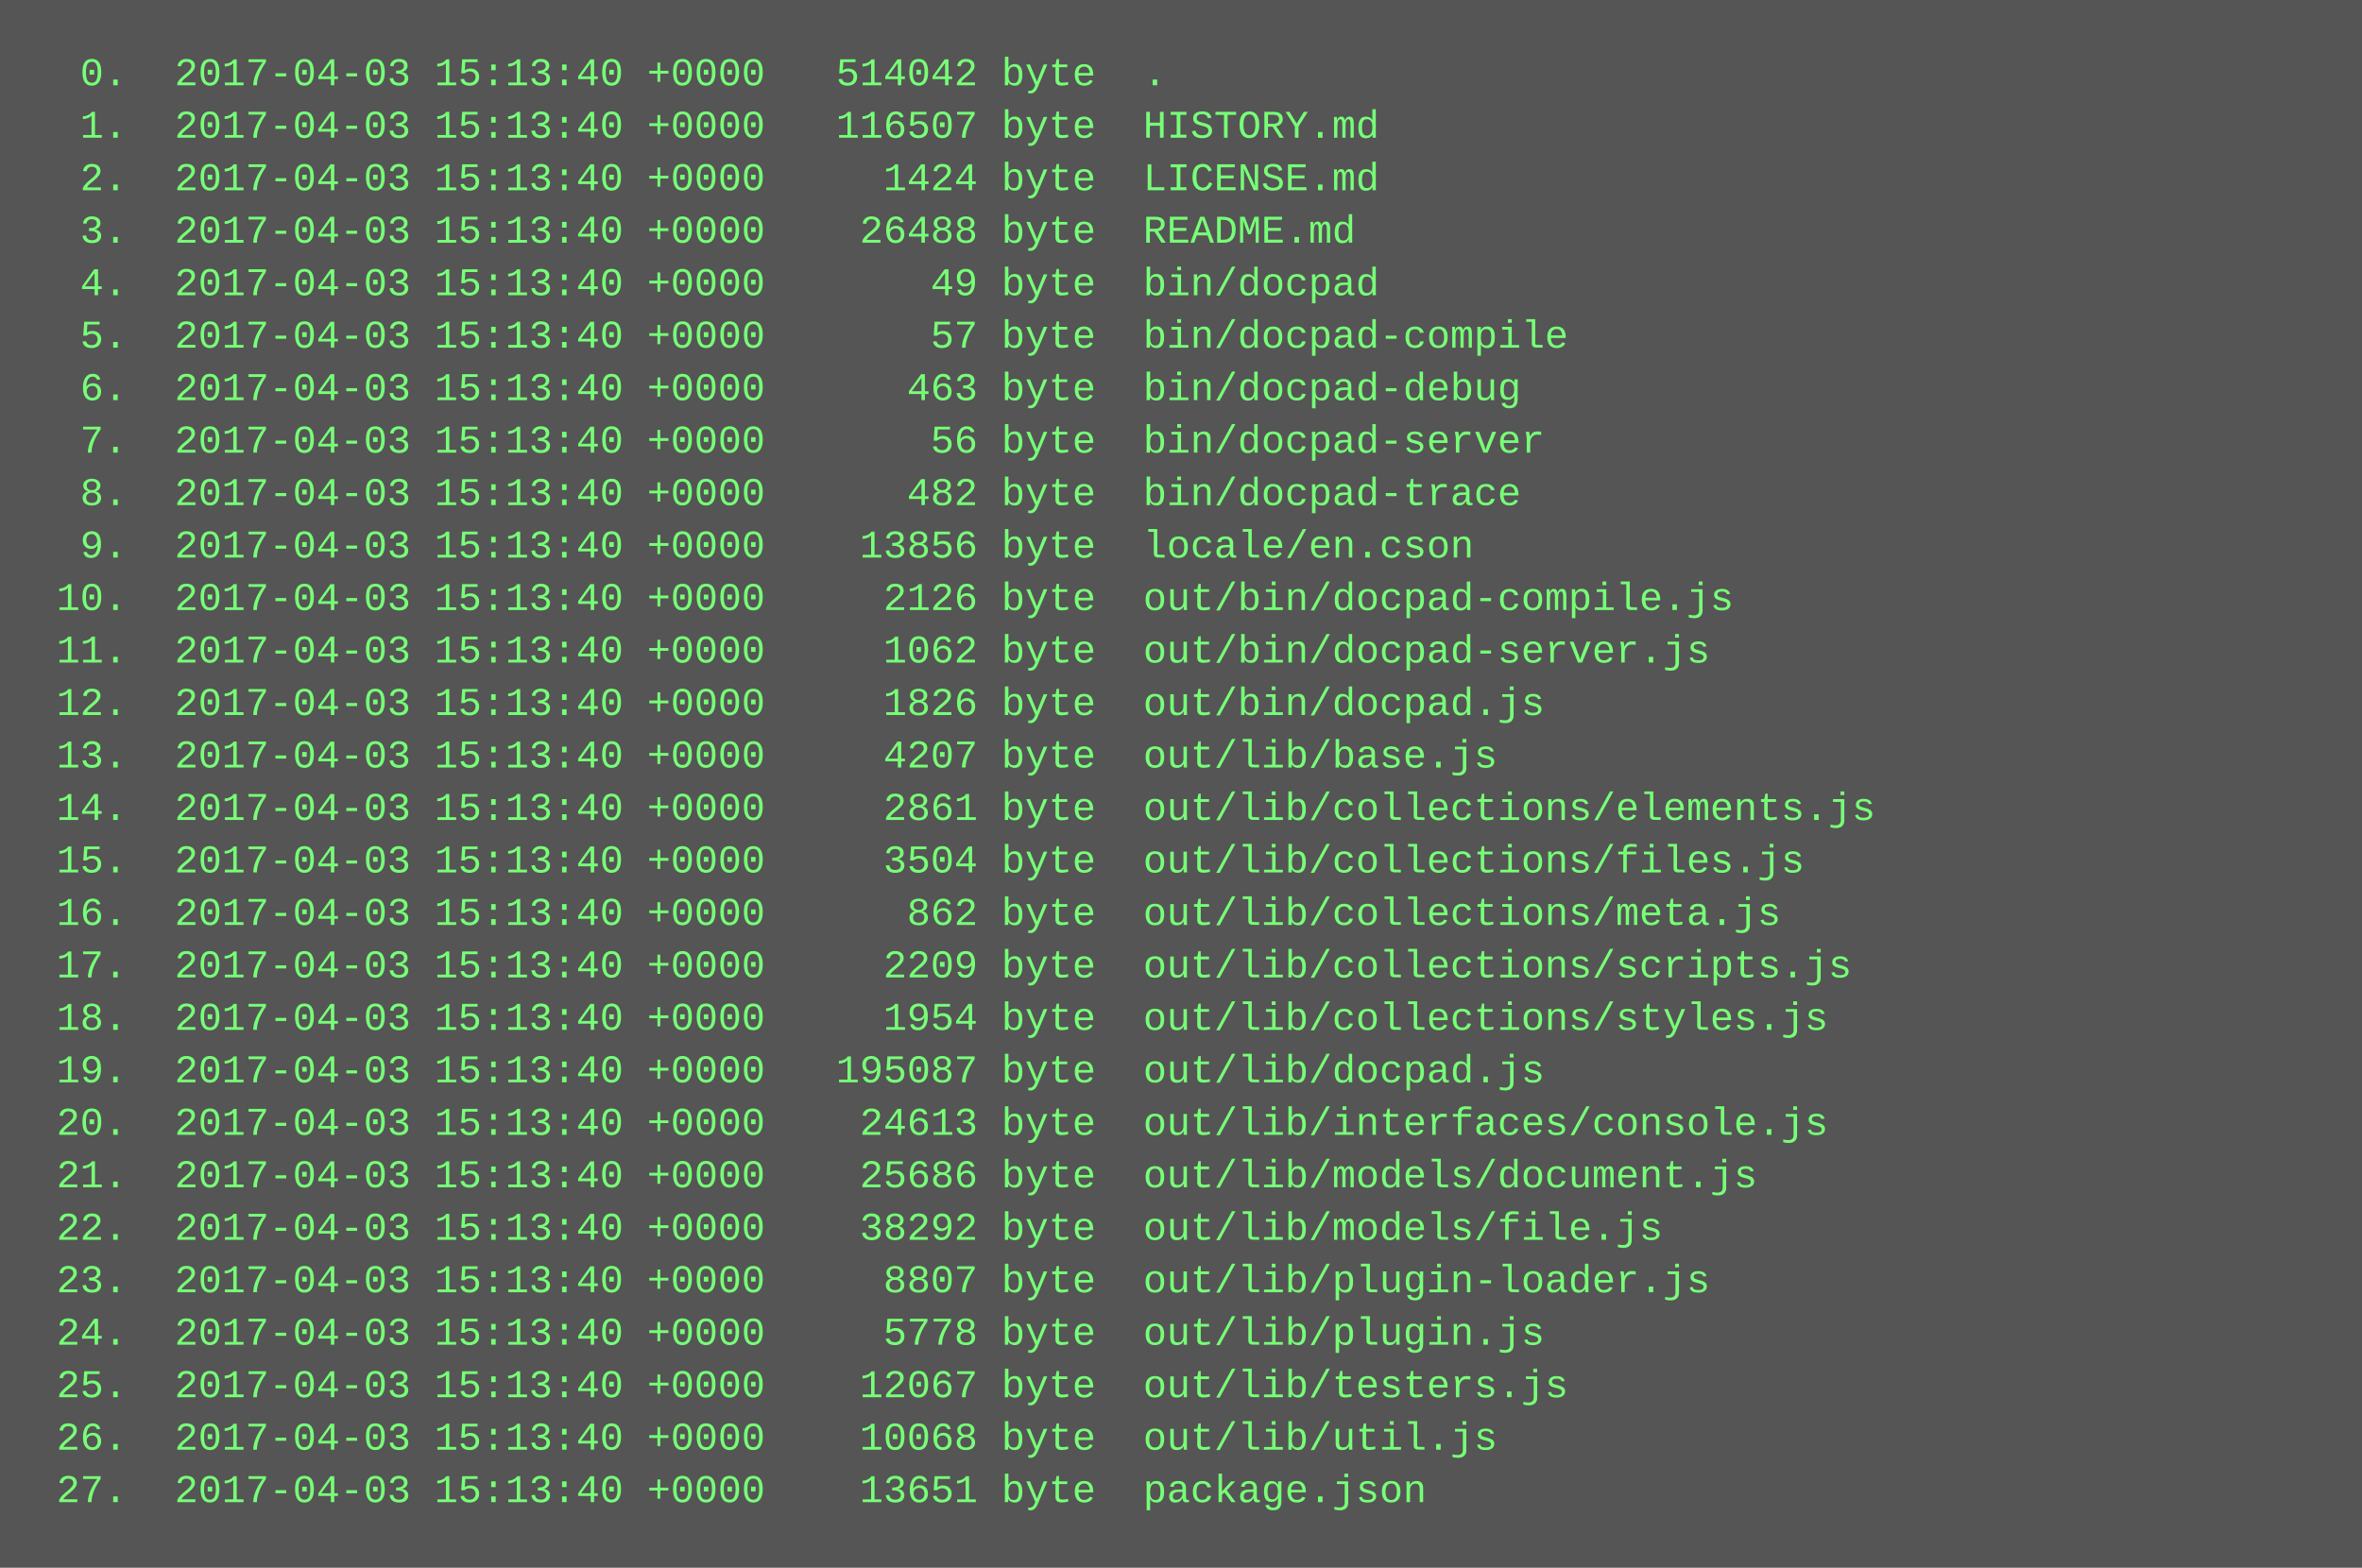
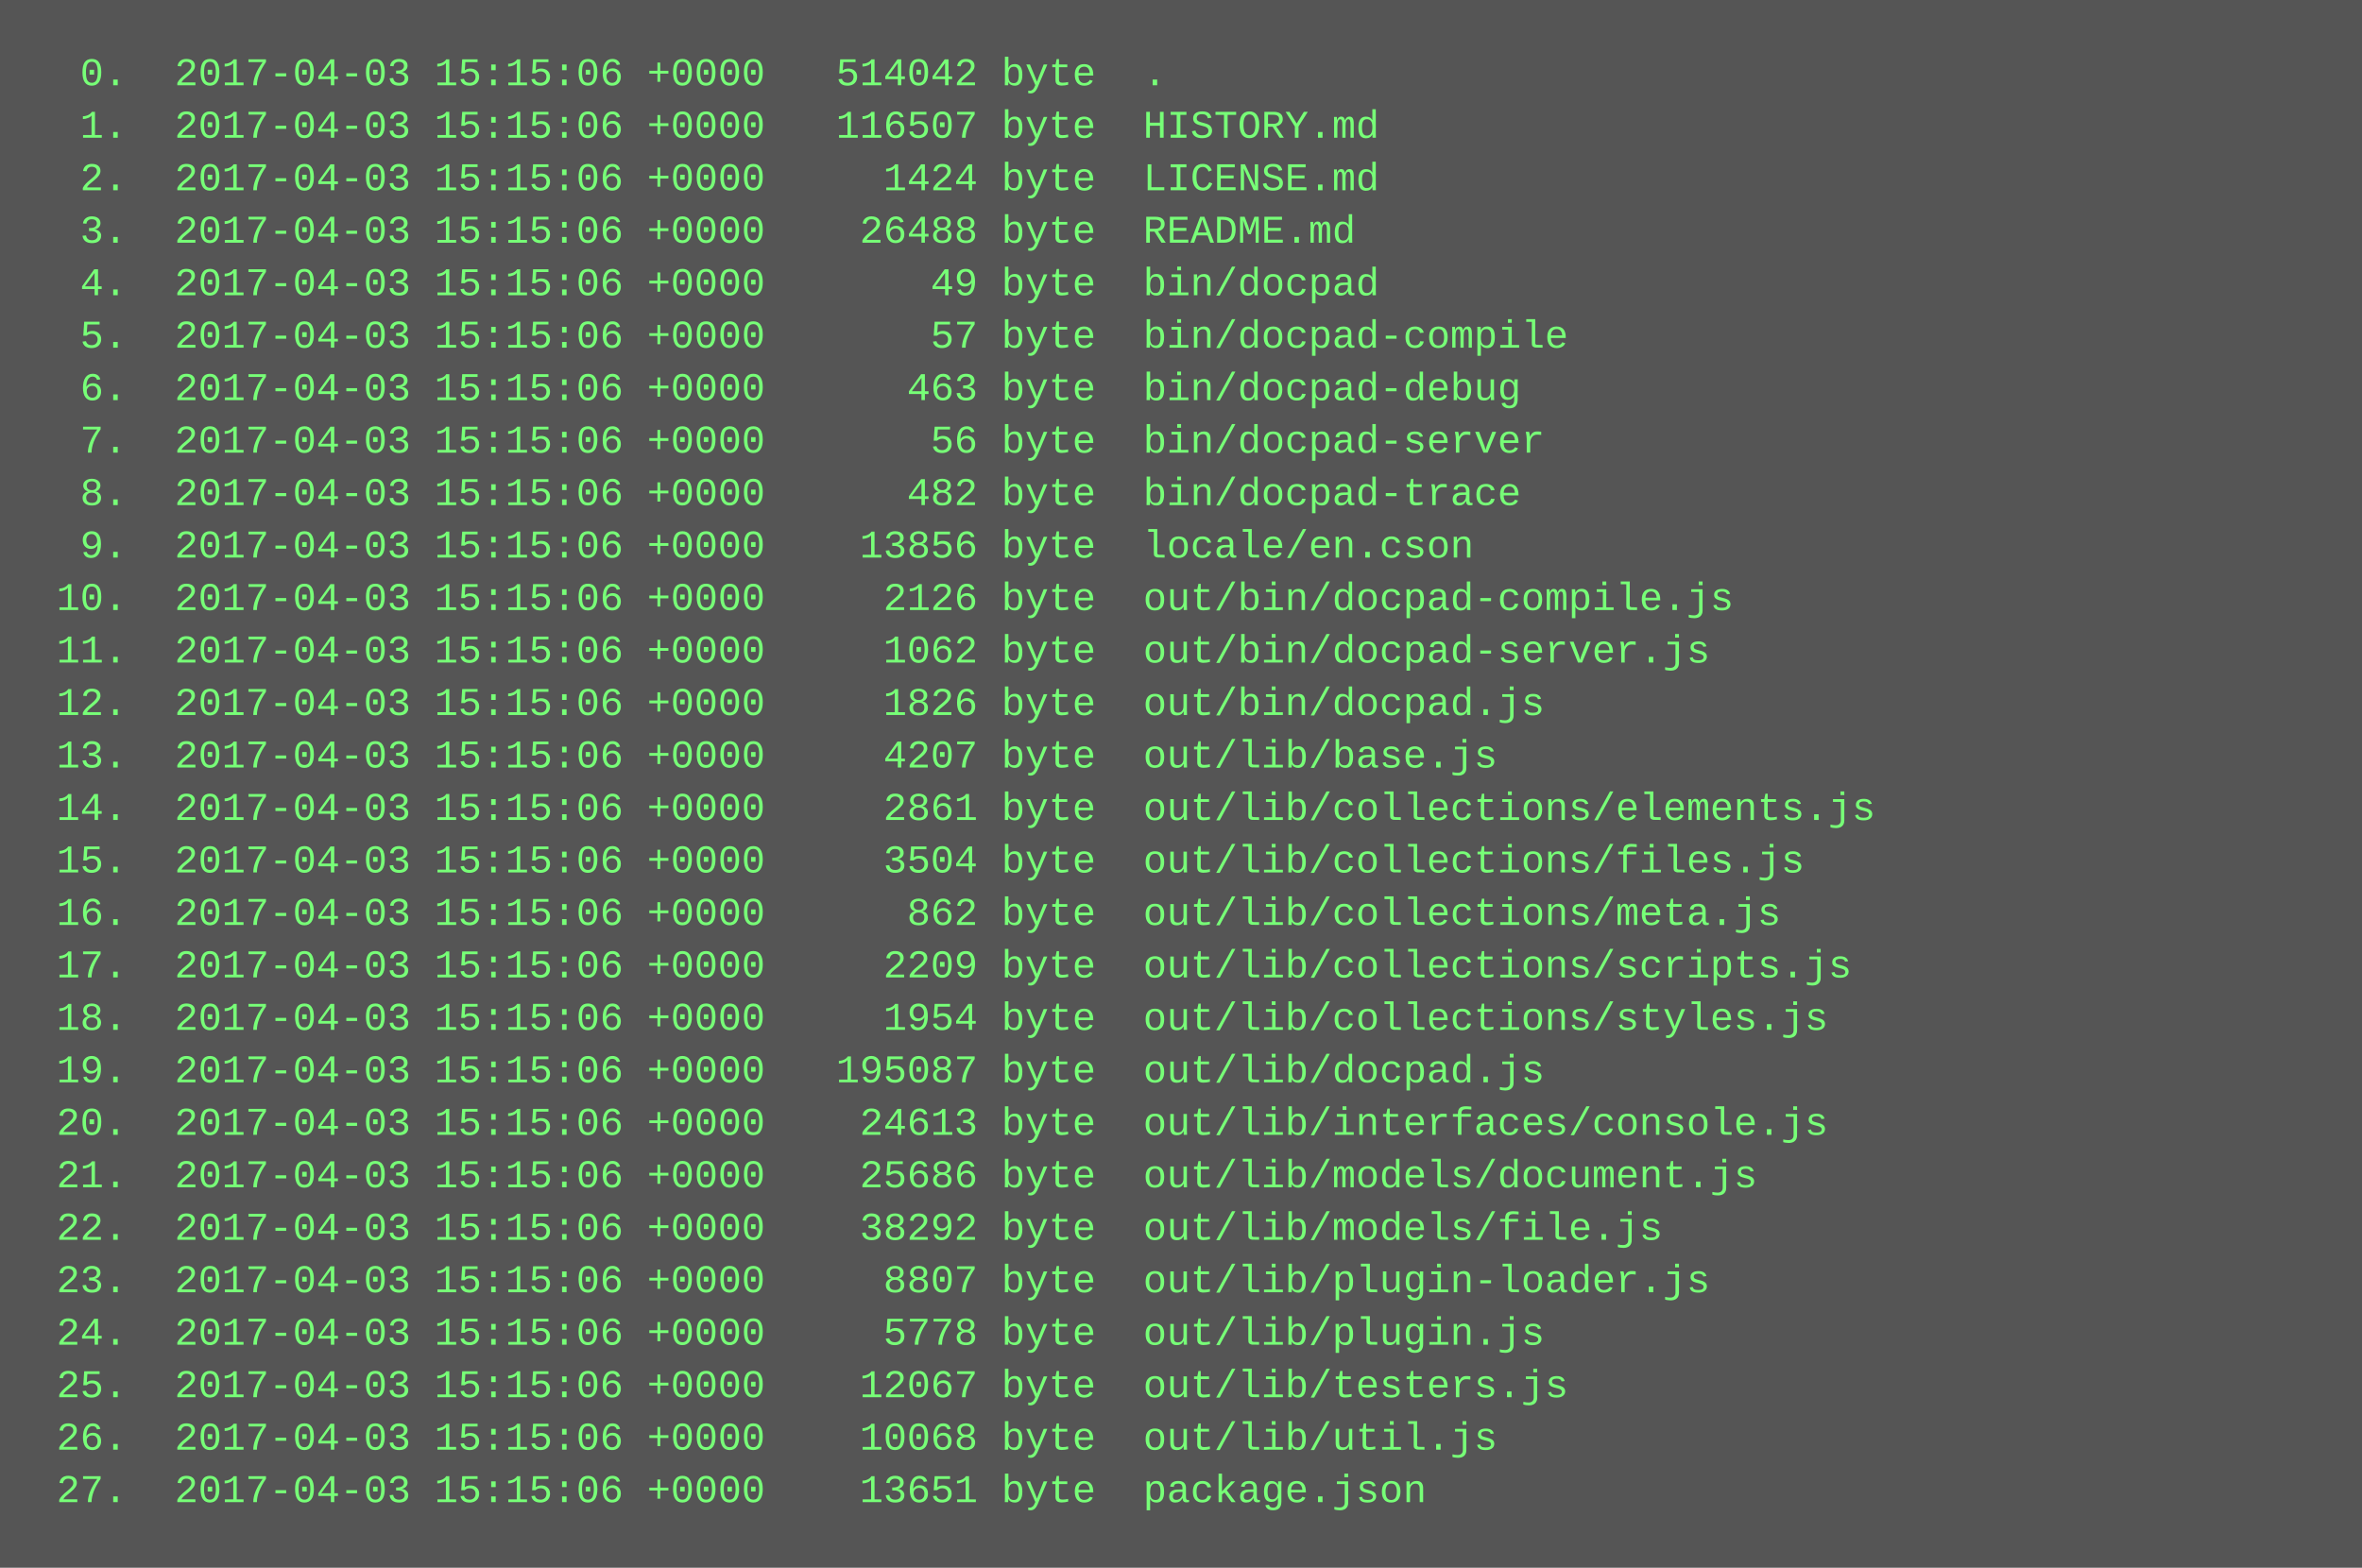
<svg xmlns="http://www.w3.org/2000/svg" height="478" width="720">
  <rect height="478" fill="#555" width="720" />
  <text fill="#7f7" font-family="Courier New" font-size="12" xml:space="preserve">
-     <tspan x="10" y="26">  0.  2017-04-03 15:13:40 +0000   514042 byte  .</tspan>
-     <tspan x="10" y="42">  1.  2017-04-03 15:13:40 +0000   116507 byte  HISTORY.md</tspan>
-     <tspan x="10" y="58">  2.  2017-04-03 15:13:40 +0000     1424 byte  LICENSE.md</tspan>
-     <tspan x="10" y="74">  3.  2017-04-03 15:13:40 +0000    26488 byte  README.md</tspan>
-     <tspan x="10" y="90">  4.  2017-04-03 15:13:40 +0000       49 byte  bin/docpad</tspan>
-     <tspan x="10" y="106">  5.  2017-04-03 15:13:40 +0000       57 byte  bin/docpad-compile</tspan>
-     <tspan x="10" y="122">  6.  2017-04-03 15:13:40 +0000      463 byte  bin/docpad-debug</tspan>
-     <tspan x="10" y="138">  7.  2017-04-03 15:13:40 +0000       56 byte  bin/docpad-server</tspan>
-     <tspan x="10" y="154">  8.  2017-04-03 15:13:40 +0000      482 byte  bin/docpad-trace</tspan>
-     <tspan x="10" y="170">  9.  2017-04-03 15:13:40 +0000    13856 byte  locale/en.cson</tspan>
-     <tspan x="10" y="186"> 10.  2017-04-03 15:13:40 +0000     2126 byte  out/bin/docpad-compile.js</tspan>
-     <tspan x="10" y="202"> 11.  2017-04-03 15:13:40 +0000     1062 byte  out/bin/docpad-server.js</tspan>
-     <tspan x="10" y="218"> 12.  2017-04-03 15:13:40 +0000     1826 byte  out/bin/docpad.js</tspan>
-     <tspan x="10" y="234"> 13.  2017-04-03 15:13:40 +0000     4207 byte  out/lib/base.js</tspan>
-     <tspan x="10" y="250"> 14.  2017-04-03 15:13:40 +0000     2861 byte  out/lib/collections/elements.js</tspan>
-     <tspan x="10" y="266"> 15.  2017-04-03 15:13:40 +0000     3504 byte  out/lib/collections/files.js</tspan>
-     <tspan x="10" y="282"> 16.  2017-04-03 15:13:40 +0000      862 byte  out/lib/collections/meta.js</tspan>
-     <tspan x="10" y="298"> 17.  2017-04-03 15:13:40 +0000     2209 byte  out/lib/collections/scripts.js</tspan>
-     <tspan x="10" y="314"> 18.  2017-04-03 15:13:40 +0000     1954 byte  out/lib/collections/styles.js</tspan>
-     <tspan x="10" y="330"> 19.  2017-04-03 15:13:40 +0000   195087 byte  out/lib/docpad.js</tspan>
-     <tspan x="10" y="346"> 20.  2017-04-03 15:13:40 +0000    24613 byte  out/lib/interfaces/console.js</tspan>
-     <tspan x="10" y="362"> 21.  2017-04-03 15:13:40 +0000    25686 byte  out/lib/models/document.js</tspan>
-     <tspan x="10" y="378"> 22.  2017-04-03 15:13:40 +0000    38292 byte  out/lib/models/file.js</tspan>
-     <tspan x="10" y="394"> 23.  2017-04-03 15:13:40 +0000     8807 byte  out/lib/plugin-loader.js</tspan>
-     <tspan x="10" y="410"> 24.  2017-04-03 15:13:40 +0000     5778 byte  out/lib/plugin.js</tspan>
-     <tspan x="10" y="426"> 25.  2017-04-03 15:13:40 +0000    12067 byte  out/lib/testers.js</tspan>
-     <tspan x="10" y="442"> 26.  2017-04-03 15:13:40 +0000    10068 byte  out/lib/util.js</tspan>
-     <tspan x="10" y="458"> 27.  2017-04-03 15:13:40 +0000    13651 byte  package.json</tspan>
+     <tspan x="10" y="26">  0.  2017-04-03 15:15:06 +0000   514042 byte  .</tspan>
+     <tspan x="10" y="42">  1.  2017-04-03 15:15:06 +0000   116507 byte  HISTORY.md</tspan>
+     <tspan x="10" y="58">  2.  2017-04-03 15:15:06 +0000     1424 byte  LICENSE.md</tspan>
+     <tspan x="10" y="74">  3.  2017-04-03 15:15:06 +0000    26488 byte  README.md</tspan>
+     <tspan x="10" y="90">  4.  2017-04-03 15:15:06 +0000       49 byte  bin/docpad</tspan>
+     <tspan x="10" y="106">  5.  2017-04-03 15:15:06 +0000       57 byte  bin/docpad-compile</tspan>
+     <tspan x="10" y="122">  6.  2017-04-03 15:15:06 +0000      463 byte  bin/docpad-debug</tspan>
+     <tspan x="10" y="138">  7.  2017-04-03 15:15:06 +0000       56 byte  bin/docpad-server</tspan>
+     <tspan x="10" y="154">  8.  2017-04-03 15:15:06 +0000      482 byte  bin/docpad-trace</tspan>
+     <tspan x="10" y="170">  9.  2017-04-03 15:15:06 +0000    13856 byte  locale/en.cson</tspan>
+     <tspan x="10" y="186"> 10.  2017-04-03 15:15:06 +0000     2126 byte  out/bin/docpad-compile.js</tspan>
+     <tspan x="10" y="202"> 11.  2017-04-03 15:15:06 +0000     1062 byte  out/bin/docpad-server.js</tspan>
+     <tspan x="10" y="218"> 12.  2017-04-03 15:15:06 +0000     1826 byte  out/bin/docpad.js</tspan>
+     <tspan x="10" y="234"> 13.  2017-04-03 15:15:06 +0000     4207 byte  out/lib/base.js</tspan>
+     <tspan x="10" y="250"> 14.  2017-04-03 15:15:06 +0000     2861 byte  out/lib/collections/elements.js</tspan>
+     <tspan x="10" y="266"> 15.  2017-04-03 15:15:06 +0000     3504 byte  out/lib/collections/files.js</tspan>
+     <tspan x="10" y="282"> 16.  2017-04-03 15:15:06 +0000      862 byte  out/lib/collections/meta.js</tspan>
+     <tspan x="10" y="298"> 17.  2017-04-03 15:15:06 +0000     2209 byte  out/lib/collections/scripts.js</tspan>
+     <tspan x="10" y="314"> 18.  2017-04-03 15:15:06 +0000     1954 byte  out/lib/collections/styles.js</tspan>
+     <tspan x="10" y="330"> 19.  2017-04-03 15:15:06 +0000   195087 byte  out/lib/docpad.js</tspan>
+     <tspan x="10" y="346"> 20.  2017-04-03 15:15:06 +0000    24613 byte  out/lib/interfaces/console.js</tspan>
+     <tspan x="10" y="362"> 21.  2017-04-03 15:15:06 +0000    25686 byte  out/lib/models/document.js</tspan>
+     <tspan x="10" y="378"> 22.  2017-04-03 15:15:06 +0000    38292 byte  out/lib/models/file.js</tspan>
+     <tspan x="10" y="394"> 23.  2017-04-03 15:15:06 +0000     8807 byte  out/lib/plugin-loader.js</tspan>
+     <tspan x="10" y="410"> 24.  2017-04-03 15:15:06 +0000     5778 byte  out/lib/plugin.js</tspan>
+     <tspan x="10" y="426"> 25.  2017-04-03 15:15:06 +0000    12067 byte  out/lib/testers.js</tspan>
+     <tspan x="10" y="442"> 26.  2017-04-03 15:15:06 +0000    10068 byte  out/lib/util.js</tspan>
+     <tspan x="10" y="458"> 27.  2017-04-03 15:15:06 +0000    13651 byte  package.json</tspan>
  </text>
</svg>
